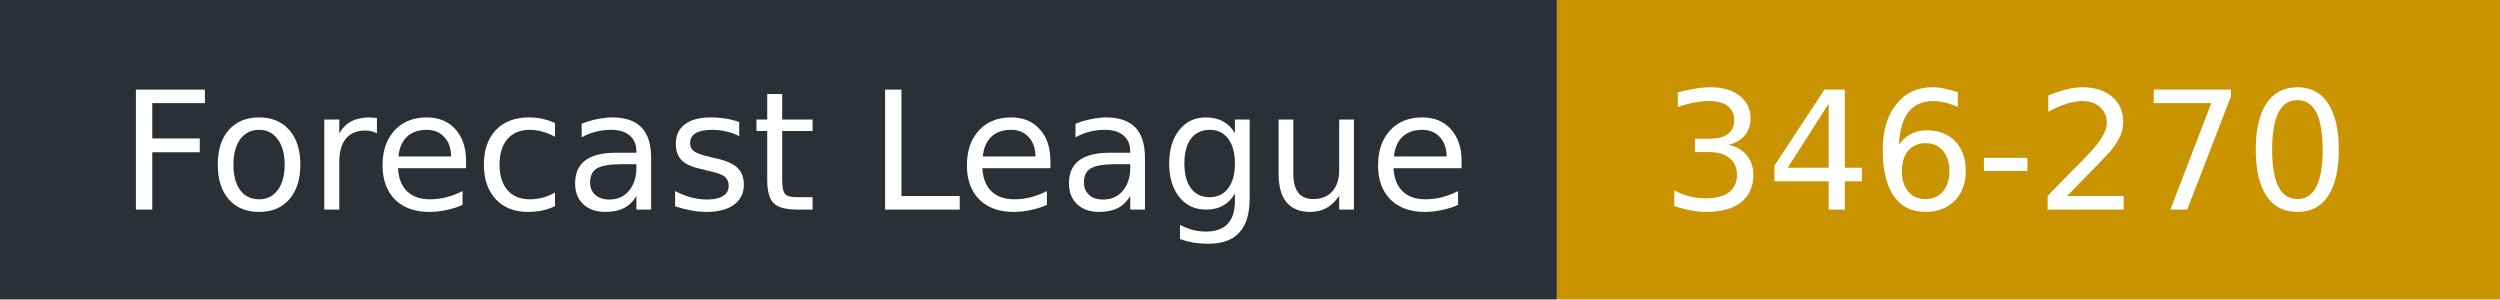
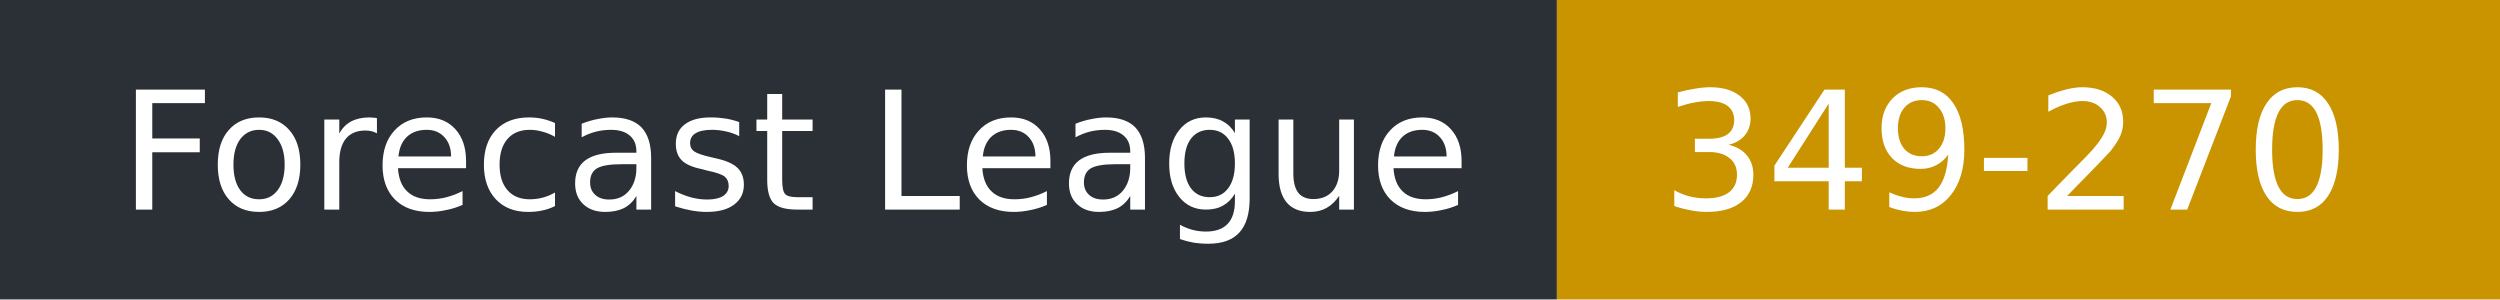
- <svg xmlns="http://www.w3.org/2000/svg" width="167" height="20" role="img" aria-label="Forecast League: 346-270">
+ <svg xmlns="http://www.w3.org/2000/svg" width="167" height="20" role="img" aria-label="Forecast League: 349-270">
  <rect width="104" height="20" fill="#2b2f36" />
  <rect x="104" width="63" height="20" fill="#c99400" />
  <g fill="#fff" font-family="Verdana,DejaVu Sans,sans-serif" font-size="11">
    <text x="8" y="14">Forecast League</text>
-     <text x="111" y="14">346-270</text>
+     <text x="111" y="14">349-270</text>
  </g>
</svg>
